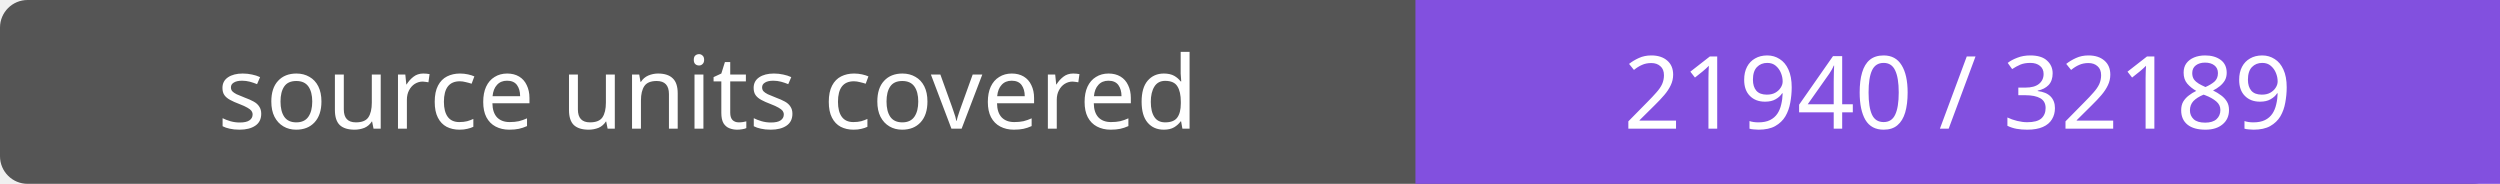
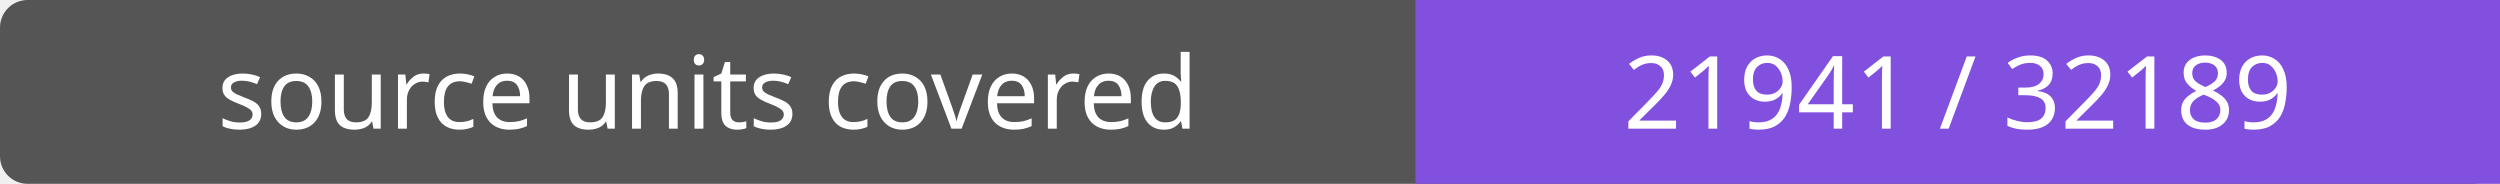
- <svg xmlns="http://www.w3.org/2000/svg" width="272" height="20" role="img" aria-label="source units covered: 21940 / 32189">
+ <svg xmlns="http://www.w3.org/2000/svg" width="272" height="20" role="img" aria-label="source units covered: 21941 / 32189">
  <rect width="272" height="20" rx="3" fill="#555" />
  <path fill="#8250df" d="M154 0h118v20H154z" />
  <g fill="#fff" text-anchor="middle" font-family="Verdana,sans-serif" font-size="11">
    <text x="77.0" y="14">source units covered</text>
-     <text x="213.0" y="14">21940 / 32189</text>
+     <text x="213.0" y="14">21941 / 32189</text>
  </g>
</svg>
